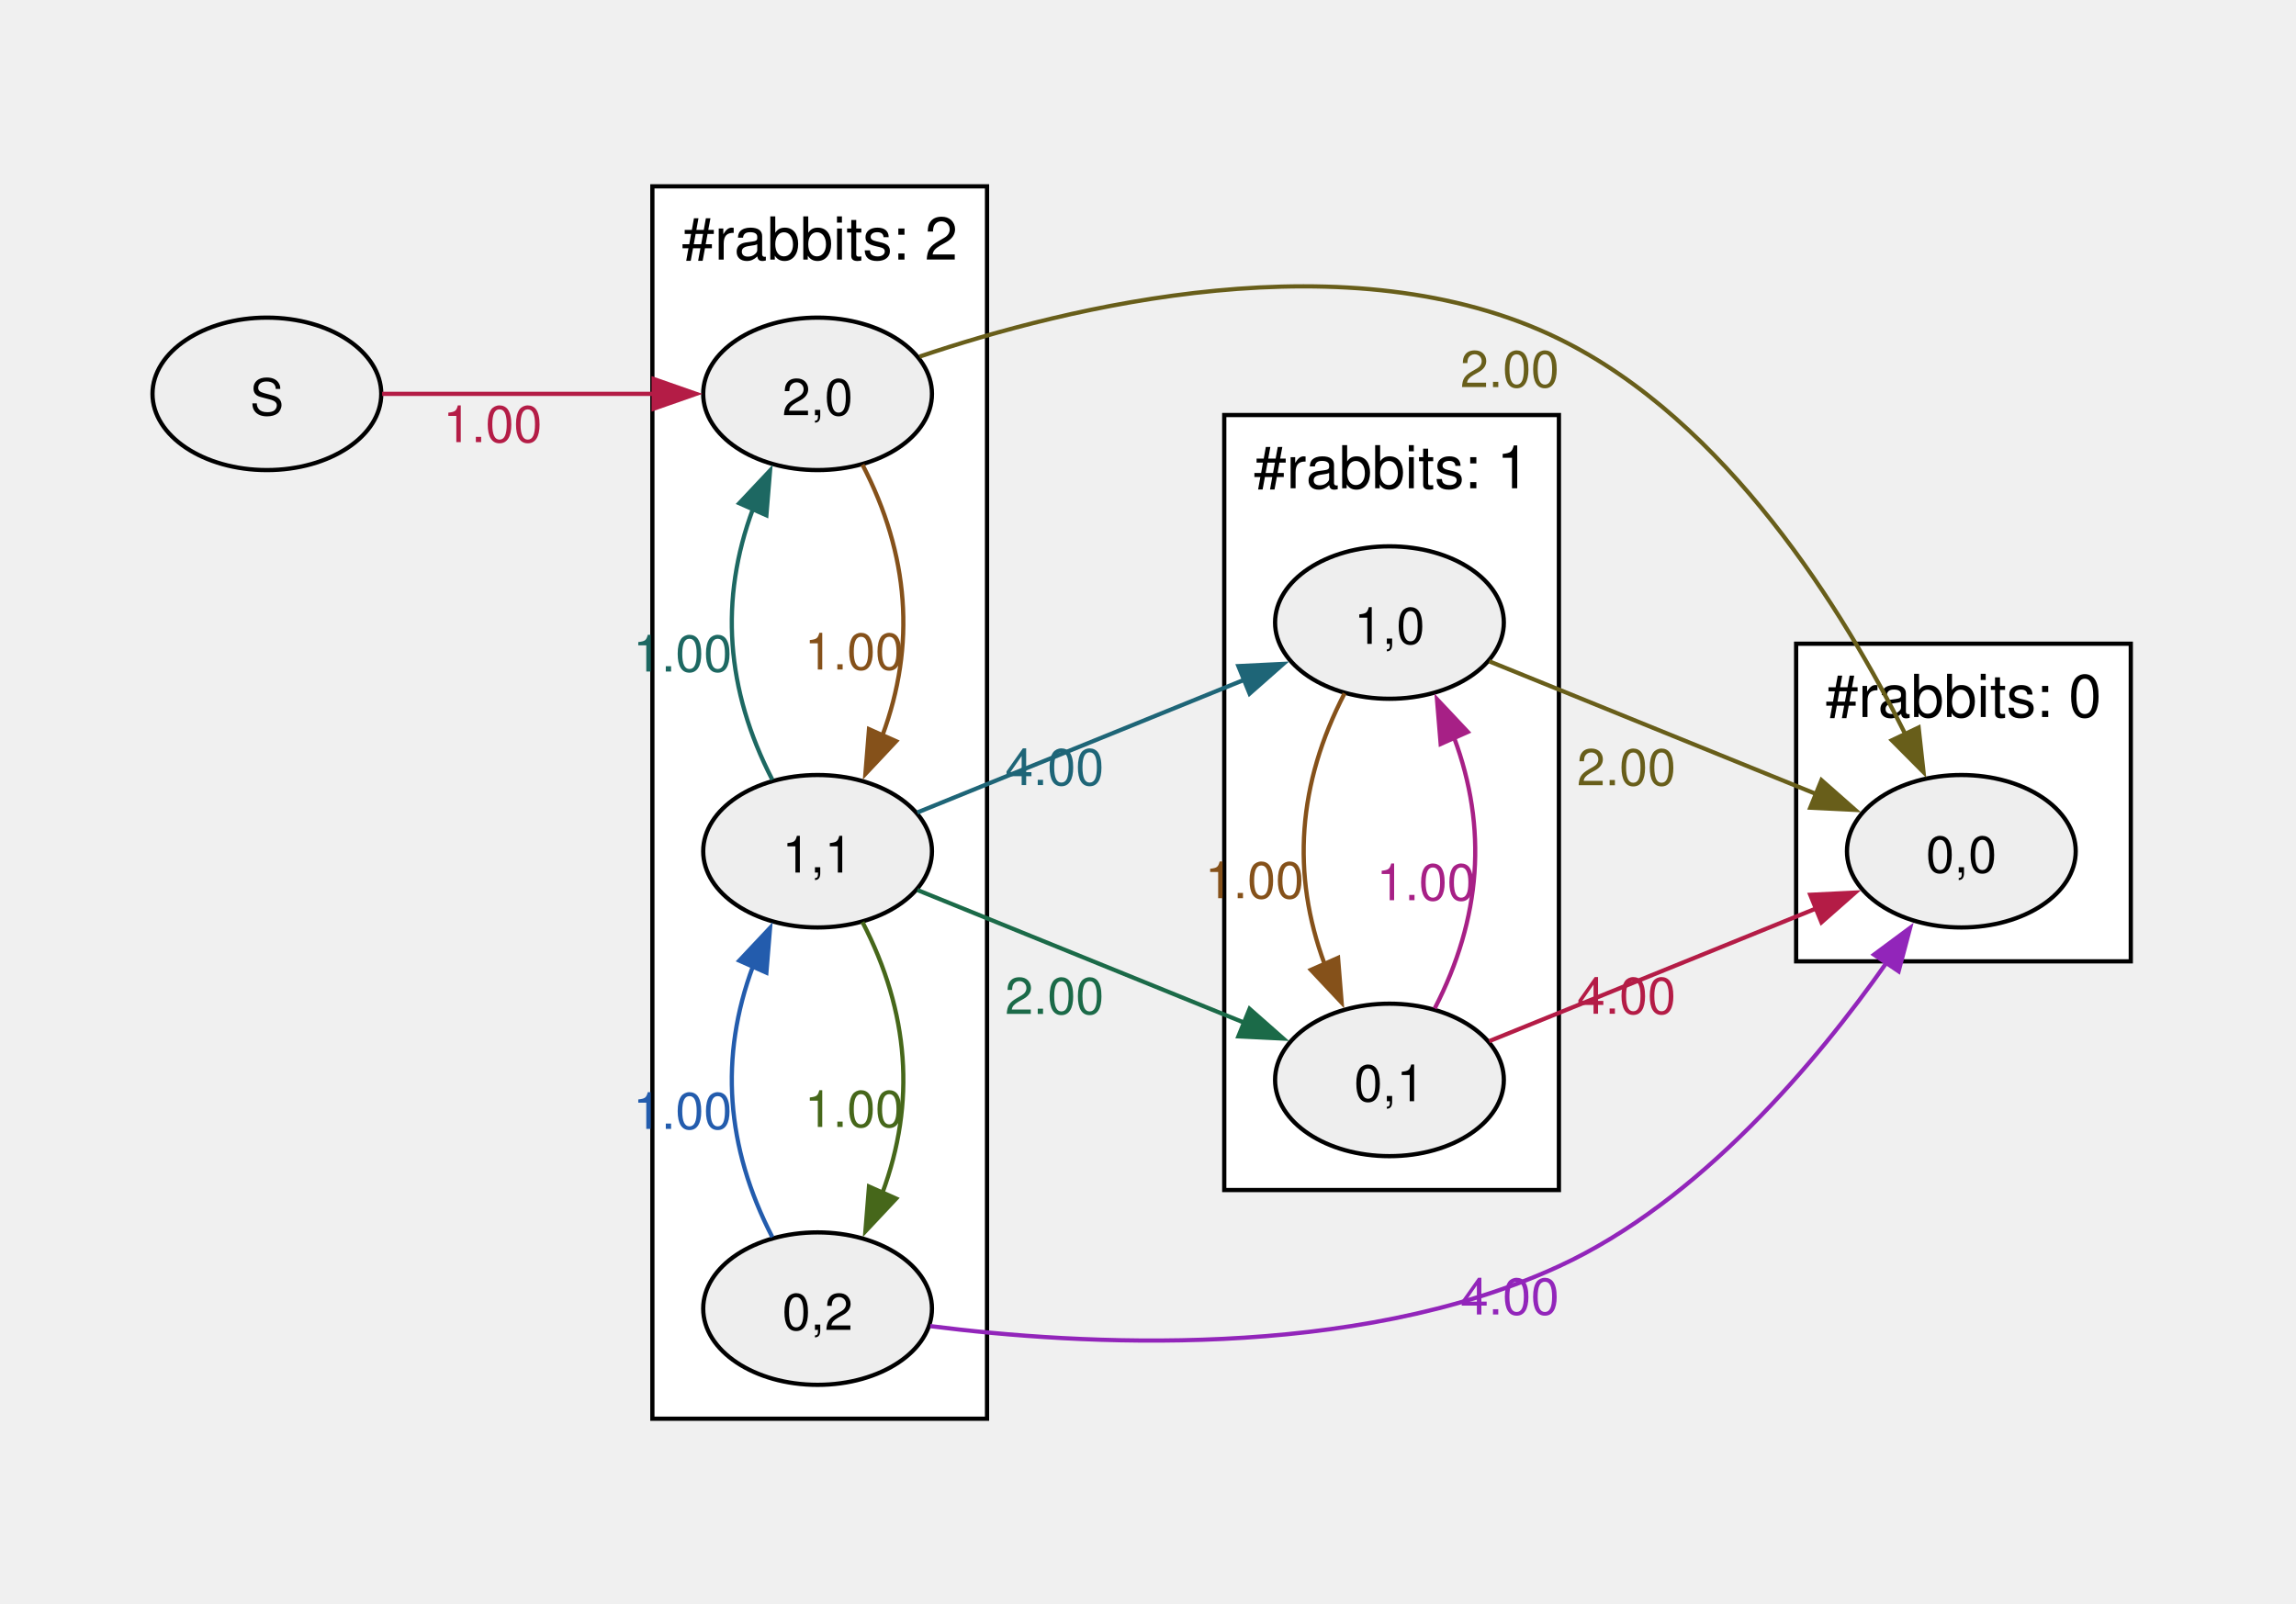
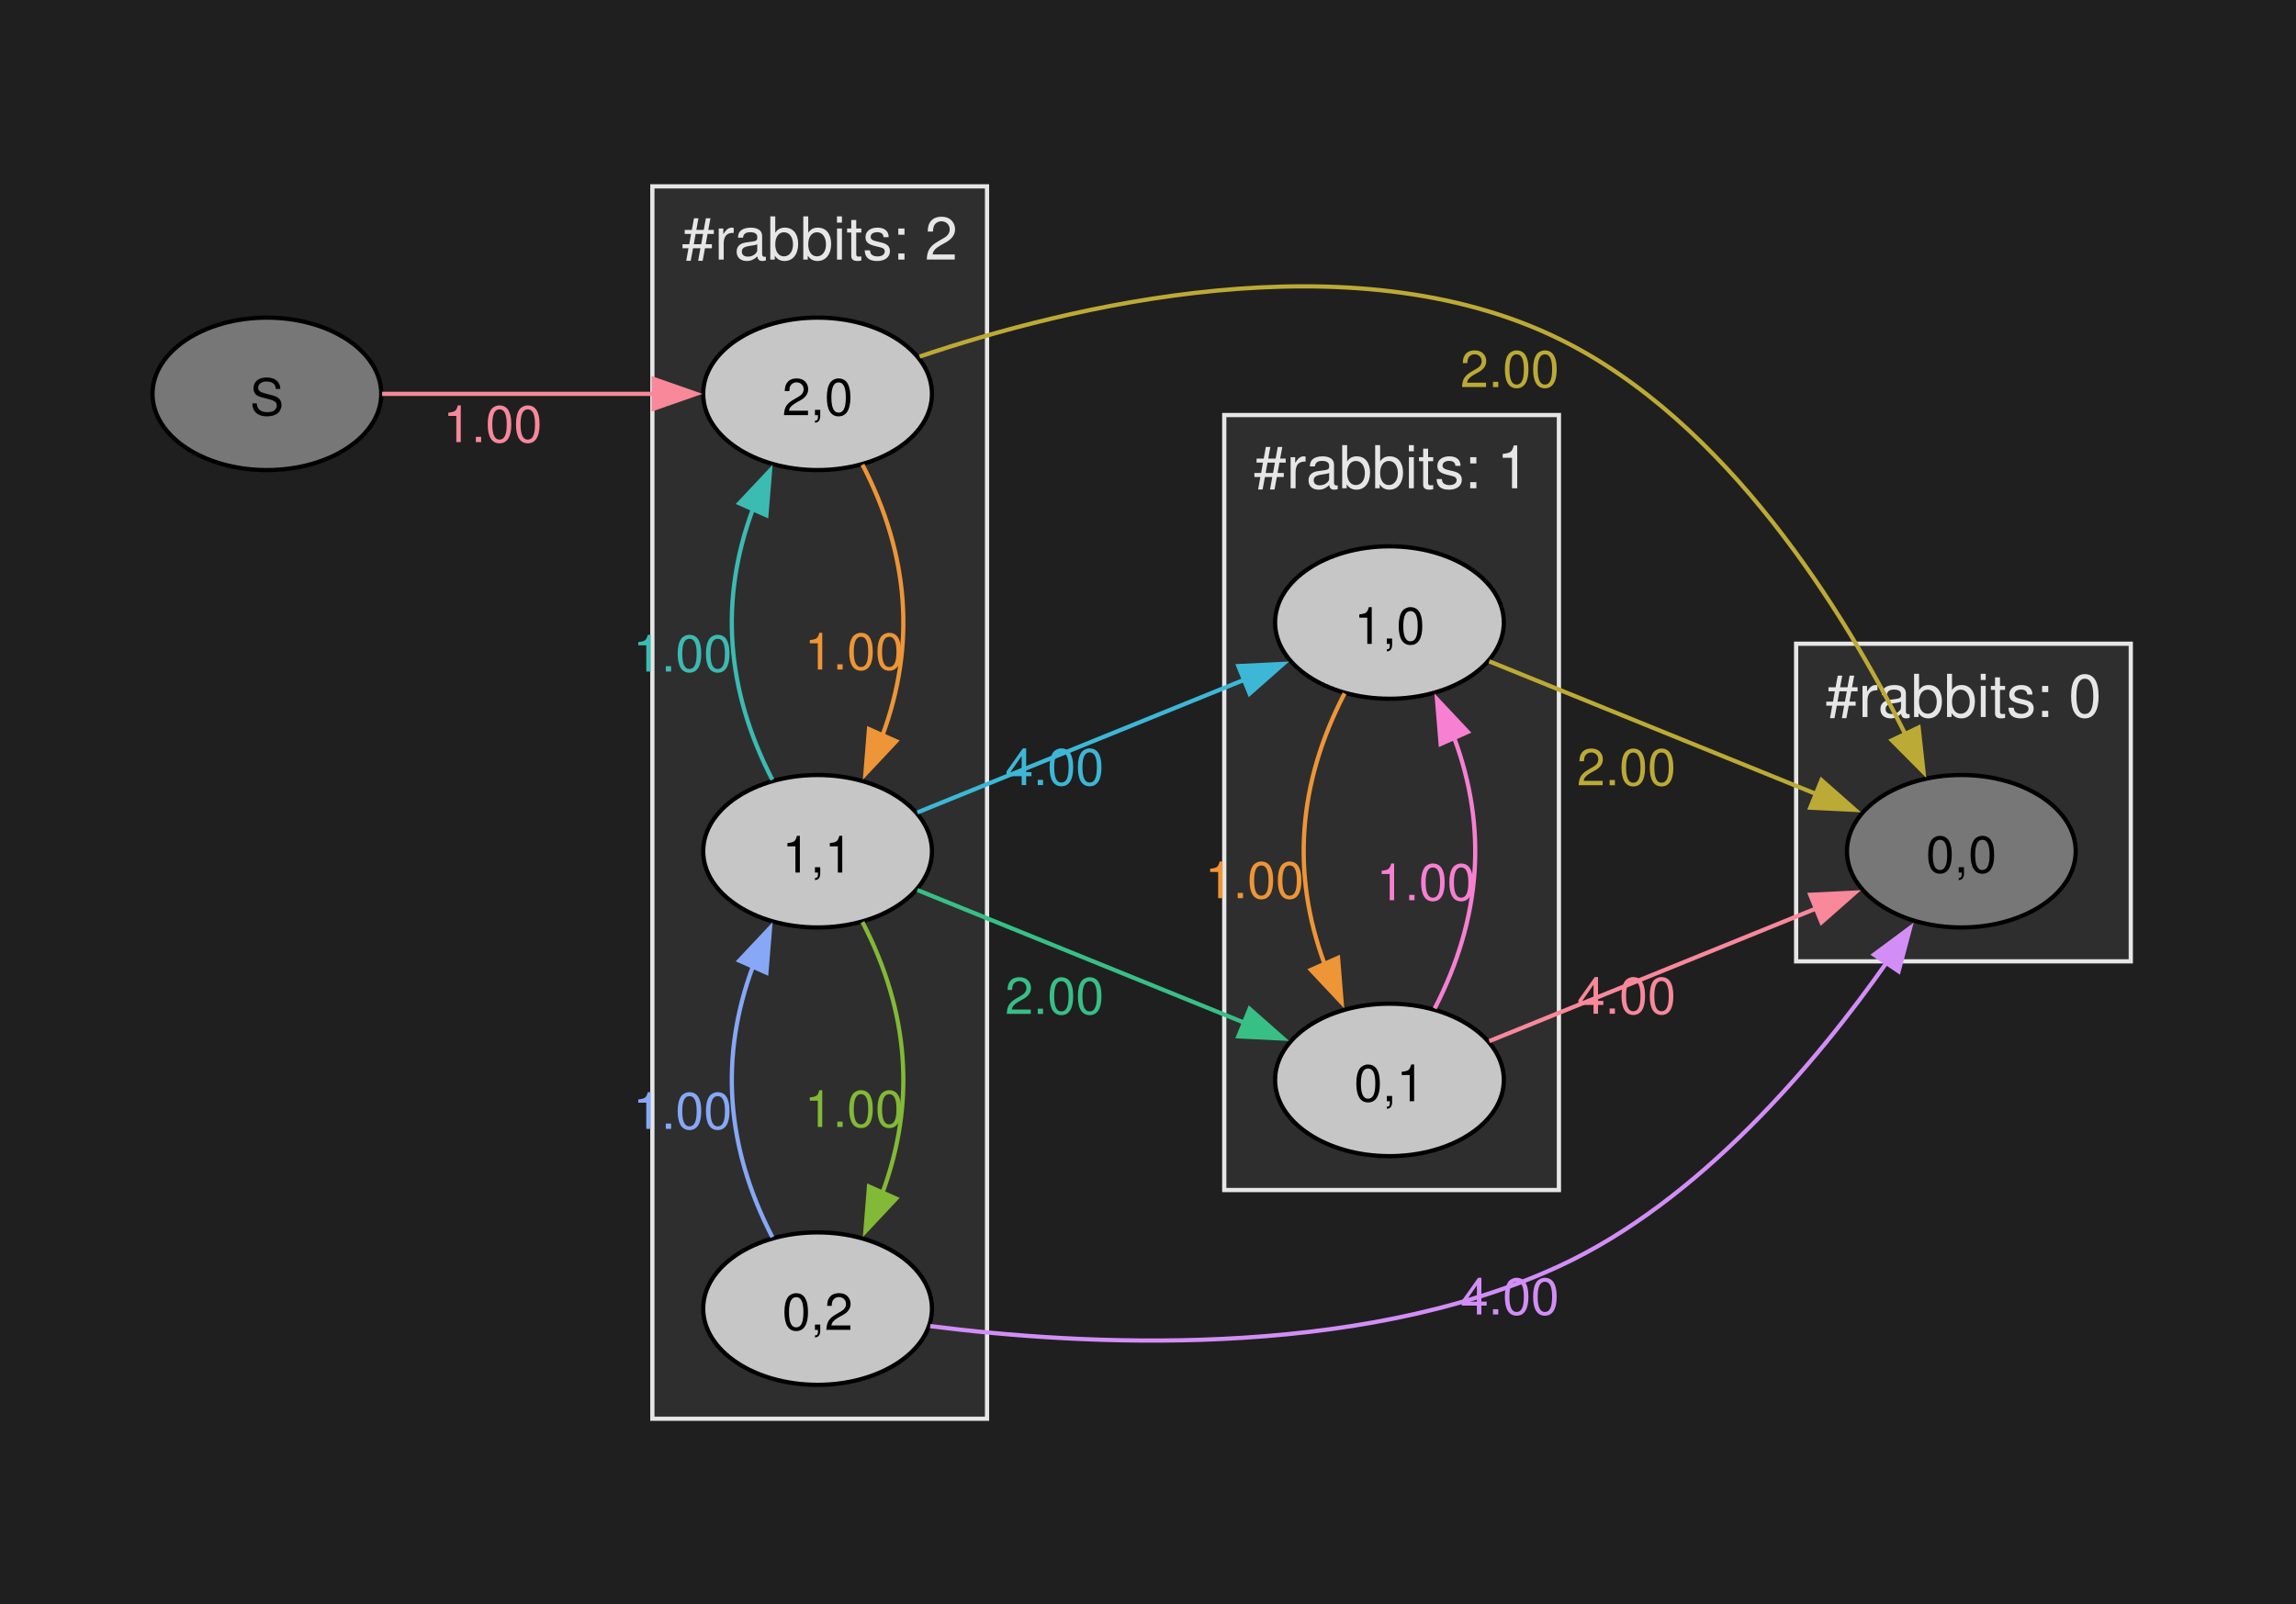
<svg xmlns="http://www.w3.org/2000/svg" width="504pt" height="352pt" viewBox="0.00 0.00 504.00 352.00">
  <g id="graph0" class="graph" transform="scale(0.929889 0.929889) rotate(0) translate(36 343)">
+     <polygon fill="#1f1f1f" stroke="none" points="-36,36 -36,-343 506,-343 506,36 -36,36" />
    <g id="clust1" class="cluster">
-       <polygon fill="white" stroke="black" points="118,-8 118,-299 197,-299 197,-8 118,-8" />
-       <text xml:space="preserve" text-anchor="middle" x="157.5" y="-281.7" font-family="Helvetica,Arial,sans-serif" font-size="14.00">#rabbits: 2</text>
+       <polygon fill="#2e2e2e" stroke="#e6e6e6" points="118,-8 118,-299 197,-299 197,-8 118,-8" />
+       <text xml:space="preserve" text-anchor="middle" x="157.5" y="-281.7" font-family="Helvetica,Arial,sans-serif" font-size="14.00" fill="#e6e6e6">#rabbits: 2</text>
    </g>
    <g id="clust2" class="cluster">
-       <polygon fill="white" stroke="black" points="388,-116 388,-191 467,-191 467,-116 388,-116" />
-       <text xml:space="preserve" text-anchor="middle" x="427.5" y="-173.7" font-family="Helvetica,Arial,sans-serif" font-size="14.00">#rabbits: 0</text>
+       <polygon fill="#2e2e2e" stroke="#e6e6e6" points="388,-116 388,-191 467,-191 467,-116 388,-116" />
+       <text xml:space="preserve" text-anchor="middle" x="427.5" y="-173.7" font-family="Helvetica,Arial,sans-serif" font-size="14.00" fill="#e6e6e6">#rabbits: 0</text>
    </g>
    <g id="clust3" class="cluster">
-       <polygon fill="white" stroke="black" points="253,-62 253,-245 332,-245 332,-62 253,-62" />
-       <text xml:space="preserve" text-anchor="middle" x="292.5" y="-227.7" font-family="Helvetica,Arial,sans-serif" font-size="14.00">#rabbits: 1</text>
+       <polygon fill="#2e2e2e" stroke="#e6e6e6" points="253,-62 253,-245 332,-245 332,-62 253,-62" />
+       <text xml:space="preserve" text-anchor="middle" x="292.5" y="-227.7" font-family="Helvetica,Arial,sans-serif" font-size="14.00" fill="#e6e6e6">#rabbits: 1</text>
    </g>
    <g id="node1" class="node">
-       <ellipse fill="#eeeeee" stroke="black" cx="27" cy="-250" rx="27" ry="18" />
+       <ellipse fill="#777777" stroke="black" cx="27" cy="-250" rx="27" ry="18" />
      <text xml:space="preserve" text-anchor="middle" x="27" y="-244.97" font-family="Helvetica,Arial,sans-serif" font-size="12.00">S</text>
    </g>
    <g id="node2" class="node">
-       <ellipse fill="#eeeeee" stroke="black" cx="157" cy="-250" rx="27" ry="18" />
+       <ellipse fill="#c6c6c6" stroke="black" cx="157" cy="-250" rx="27" ry="18" />
      <text xml:space="preserve" text-anchor="middle" x="157" y="-244.97" font-family="Helvetica,Arial,sans-serif" font-size="12.00">2,0</text>
    </g>
    <g id="edge1" class="edge">
-       <path fill="none" stroke="#b41c46" d="M54.21,-250C72.76,-250 97.91,-250 118.57,-250" />
-       <polygon fill="#b41c46" stroke="#b41c46" points="118.31,-253.5 128.31,-250 118.31,-246.5 118.31,-253.5" />
-       <text xml:space="preserve" text-anchor="middle" x="80.29" y="-238.6" font-family="Helvetica,Arial,sans-serif" font-size="12.00" fill="#b41c46">1.00</text>
+       <path fill="none" stroke="#f8889a" d="M54.21,-250C72.76,-250 97.91,-250 118.57,-250" />
+       <polygon fill="#f8889a" stroke="#f8889a" points="118.31,-253.5 128.31,-250 118.31,-246.5 118.31,-253.5" />
+       <text xml:space="preserve" text-anchor="middle" x="80.29" y="-238.6" font-family="Helvetica,Arial,sans-serif" font-size="12.00" fill="#f8889a">1.00</text>
    </g>
    <g id="node3" class="node">
-       <ellipse fill="#eeeeee" stroke="black" cx="157" cy="-142" rx="27" ry="18" />
+       <ellipse fill="#c6c6c6" stroke="black" cx="157" cy="-142" rx="27" ry="18" />
      <text xml:space="preserve" text-anchor="middle" x="157" y="-136.97" font-family="Helvetica,Arial,sans-serif" font-size="12.00">1,1</text>
    </g>
    <g id="edge2" class="edge">
-       <path fill="none" stroke="#85511a" d="M167.6,-233.27C178.64,-211.96 180.2,-190.65 172.31,-169.34" />
-       <polygon fill="#85511a" stroke="#85511a" points="175.54,-167.98 168.29,-160.26 169.14,-170.82 175.54,-167.98" />
-       <text xml:space="preserve" text-anchor="middle" x="165.62" y="-184.91" font-family="Helvetica,Arial,sans-serif" font-size="12.00" fill="#85511a">1.00</text>
+       <path fill="none" stroke="#ee9537" d="M167.6,-233.27C178.64,-211.96 180.2,-190.65 172.31,-169.34" />
+       <polygon fill="#ee9537" stroke="#ee9537" points="175.54,-167.98 168.29,-160.26 169.14,-170.82 175.54,-167.98" />
+       <text xml:space="preserve" text-anchor="middle" x="165.62" y="-184.91" font-family="Helvetica,Arial,sans-serif" font-size="12.00" fill="#ee9537">1.00</text>
    </g>
    <g id="node4" class="node">
-       <ellipse fill="#eeeeee" stroke="black" cx="427" cy="-142" rx="27" ry="18" />
+       <ellipse fill="#777777" stroke="black" cx="427" cy="-142" rx="27" ry="18" />
      <text xml:space="preserve" text-anchor="middle" x="427" y="-136.97" font-family="Helvetica,Arial,sans-serif" font-size="12.00">0,0</text>
    </g>
    <g id="edge3" class="edge">
-       <path fill="none" stroke="#685e1a" d="M181.08,-258.8C215.79,-270.53 282.62,-287.17 332,-263 371.58,-243.63 399.3,-198.66 413.93,-169.33" />
-       <polygon fill="#685e1a" stroke="#685e1a" points="416.91,-171.21 418.07,-160.68 410.6,-168.19 416.91,-171.21" />
-       <text xml:space="preserve" text-anchor="middle" x="320.4" y="-251.59" font-family="Helvetica,Arial,sans-serif" font-size="12.00" fill="#685e1a">2.00</text>
+       <path fill="none" stroke="#bcaa36" d="M181.08,-258.8C215.79,-270.53 282.62,-287.17 332,-263 371.58,-243.63 399.3,-198.66 413.93,-169.33" />
+       <polygon fill="#bcaa36" stroke="#bcaa36" points="416.91,-171.21 418.07,-160.68 410.6,-168.19 416.91,-171.21" />
+       <text xml:space="preserve" text-anchor="middle" x="320.4" y="-251.59" font-family="Helvetica,Arial,sans-serif" font-size="12.00" fill="#bcaa36">2.00</text>
    </g>
    <g id="edge6" class="edge">
-       <path fill="none" stroke="#1d6862" d="M146.32,-158.88C135.33,-180.19 133.81,-201.5 141.74,-222.81" />
-       <polygon fill="#1d6862" stroke="#1d6862" points="138.52,-224.17 145.78,-231.89 144.91,-221.33 138.52,-224.17" />
-       <text xml:space="preserve" text-anchor="middle" x="125.13" y="-184.44" font-family="Helvetica,Arial,sans-serif" font-size="12.00" fill="#1d6862">1.00</text>
+       <path fill="none" stroke="#3bbbb2" d="M146.32,-158.88C135.33,-180.19 133.81,-201.5 141.74,-222.81" />
+       <polygon fill="#3bbbb2" stroke="#3bbbb2" points="138.52,-224.17 145.78,-231.89 144.91,-221.33 138.52,-224.17" />
+       <text xml:space="preserve" text-anchor="middle" x="125.13" y="-184.44" font-family="Helvetica,Arial,sans-serif" font-size="12.00" fill="#3bbbb2">1.00</text>
    </g>
    <g id="node5" class="node">
-       <ellipse fill="#eeeeee" stroke="black" cx="157" cy="-34" rx="27" ry="18" />
+       <ellipse fill="#c6c6c6" stroke="black" cx="157" cy="-34" rx="27" ry="18" />
      <text xml:space="preserve" text-anchor="middle" x="157" y="-28.98" font-family="Helvetica,Arial,sans-serif" font-size="12.00">0,2</text>
    </g>
    <g id="edge4" class="edge">
-       <path fill="none" stroke="#46671a" d="M167.6,-125.27C178.64,-103.96 180.2,-82.65 172.31,-61.34" />
-       <polygon fill="#46671a" stroke="#46671a" points="175.54,-59.98 168.29,-52.26 169.14,-62.82 175.54,-59.98" />
-       <text xml:space="preserve" text-anchor="middle" x="165.62" y="-76.91" font-family="Helvetica,Arial,sans-serif" font-size="12.00" fill="#46671a">1.00</text>
+       <path fill="none" stroke="#82b936" d="M167.6,-125.27C178.64,-103.96 180.2,-82.65 172.31,-61.34" />
+       <polygon fill="#82b936" stroke="#82b936" points="175.54,-59.98 168.29,-52.26 169.14,-62.82 175.54,-59.98" />
+       <text xml:space="preserve" text-anchor="middle" x="165.62" y="-76.91" font-family="Helvetica,Arial,sans-serif" font-size="12.00" fill="#82b936">1.00</text>
    </g>
    <g id="node6" class="node">
-       <ellipse fill="#eeeeee" stroke="black" cx="292" cy="-88" rx="27" ry="18" />
+       <ellipse fill="#c6c6c6" stroke="black" cx="292" cy="-88" rx="27" ry="18" />
      <text xml:space="preserve" text-anchor="middle" x="292" y="-82.97" font-family="Helvetica,Arial,sans-serif" font-size="12.00">0,1</text>
    </g>
    <g id="edge5" class="edge">
-       <path fill="none" stroke="#1b6a48" d="M180.56,-132.84C201.77,-124.23 233.77,-111.24 257.88,-101.45" />
-       <polygon fill="#1b6a48" stroke="#1b6a48" points="258.98,-104.78 266.93,-97.77 256.34,-98.29 258.98,-104.78" />
-       <text xml:space="preserve" text-anchor="middle" x="212.93" y="-103.58" font-family="Helvetica,Arial,sans-serif" font-size="12.00" fill="#1b6a48">2.00</text>
+       <path fill="none" stroke="#38bf85" d="M180.56,-132.84C201.77,-124.23 233.77,-111.24 257.88,-101.45" />
+       <polygon fill="#38bf85" stroke="#38bf85" points="258.98,-104.78 266.93,-97.77 256.34,-98.29 258.98,-104.78" />
+       <text xml:space="preserve" text-anchor="middle" x="212.93" y="-103.58" font-family="Helvetica,Arial,sans-serif" font-size="12.00" fill="#38bf85">2.00</text>
    </g>
    <g id="node7" class="node">
-       <ellipse fill="#eeeeee" stroke="black" cx="292" cy="-196" rx="27" ry="18" />
+       <ellipse fill="#c6c6c6" stroke="black" cx="292" cy="-196" rx="27" ry="18" />
      <text xml:space="preserve" text-anchor="middle" x="292" y="-190.97" font-family="Helvetica,Arial,sans-serif" font-size="12.00">1,0</text>
    </g>
    <g id="edge7" class="edge">
-       <path fill="none" stroke="#1e6577" d="M180.56,-151.16C201.77,-159.77 233.77,-172.76 257.88,-182.55" />
-       <polygon fill="#1e6577" stroke="#1e6577" points="256.34,-185.71 266.93,-186.23 258.98,-179.22 256.34,-185.71" />
-       <text xml:space="preserve" text-anchor="middle" x="212.93" y="-157.62" font-family="Helvetica,Arial,sans-serif" font-size="12.00" fill="#1e6577">4.00</text>
+       <path fill="none" stroke="#3db7d6" d="M180.56,-151.16C201.77,-159.77 233.77,-172.76 257.88,-182.55" />
+       <polygon fill="#3db7d6" stroke="#3db7d6" points="256.34,-185.71 266.93,-186.23 258.98,-179.22 256.34,-185.71" />
+       <text xml:space="preserve" text-anchor="middle" x="212.93" y="-157.62" font-family="Helvetica,Arial,sans-serif" font-size="12.00" fill="#3db7d6">4.00</text>
    </g>
    <g id="edge8" class="edge">
-       <path fill="none" stroke="#235cad" d="M146.32,-50.88C135.33,-72.19 133.81,-93.5 141.74,-114.81" />
-       <polygon fill="#235cad" stroke="#235cad" points="138.52,-116.17 145.78,-123.89 144.91,-113.33 138.52,-116.17" />
-       <text xml:space="preserve" text-anchor="middle" x="125.13" y="-76.44" font-family="Helvetica,Arial,sans-serif" font-size="12.00" fill="#235cad">1.00</text>
+       <path fill="none" stroke="#86a8f6" d="M146.32,-50.88C135.33,-72.19 133.81,-93.5 141.74,-114.81" />
+       <polygon fill="#86a8f6" stroke="#86a8f6" points="138.52,-116.17 145.78,-123.89 144.91,-113.33 138.52,-116.17" />
+       <text xml:space="preserve" text-anchor="middle" x="125.13" y="-76.44" font-family="Helvetica,Arial,sans-serif" font-size="12.00" fill="#86a8f6">1.00</text>
    </g>
    <g id="edge9" class="edge">
-       <path fill="none" stroke="#9225ba" d="M183.59,-29.87C218.8,-25.39 283.36,-21.59 332,-44 365.35,-59.37 392.91,-92.31 409.39,-115.75" />
-       <polygon fill="#9225ba" stroke="#9225ba" points="406.39,-117.58 414.9,-123.89 412.19,-113.65 406.39,-117.58" />
-       <text xml:space="preserve" text-anchor="middle" x="320.39" y="-32.61" font-family="Helvetica,Arial,sans-serif" font-size="12.00" fill="#9225ba">4.00</text>
+       <path fill="none" stroke="#d28ef6" d="M183.59,-29.87C218.8,-25.39 283.36,-21.59 332,-44 365.35,-59.37 392.91,-92.31 409.39,-115.75" />
+       <polygon fill="#d28ef6" stroke="#d28ef6" points="406.39,-117.58 414.9,-123.89 412.19,-113.65 406.39,-117.58" />
+       <text xml:space="preserve" text-anchor="middle" x="320.39" y="-32.61" font-family="Helvetica,Arial,sans-serif" font-size="12.00" fill="#d28ef6">4.00</text>
    </g>
    <g id="edge11" class="edge">
-       <path fill="none" stroke="#b41c46" d="M315.56,-97.16C336.77,-105.77 368.77,-118.76 392.88,-128.55" />
-       <polygon fill="#b41c46" stroke="#b41c46" points="391.34,-131.71 401.93,-132.23 393.98,-125.22 391.34,-131.71" />
-       <text xml:space="preserve" text-anchor="middle" x="347.93" y="-103.62" font-family="Helvetica,Arial,sans-serif" font-size="12.00" fill="#b41c46">4.00</text>
+       <path fill="none" stroke="#f8889a" d="M315.56,-97.16C336.77,-105.77 368.77,-118.76 392.88,-128.55" />
+       <polygon fill="#f8889a" stroke="#f8889a" points="391.34,-131.71 401.93,-132.23 393.98,-125.22 391.34,-131.71" />
+       <text xml:space="preserve" text-anchor="middle" x="347.93" y="-103.62" font-family="Helvetica,Arial,sans-serif" font-size="12.00" fill="#f8889a">4.00</text>
    </g>
    <g id="edge10" class="edge">
-       <path fill="none" stroke="#a72086" d="M302.68,-104.88C313.67,-126.19 315.19,-147.5 307.26,-168.81" />
-       <polygon fill="#a72086" stroke="#a72086" points="304.09,-167.33 303.22,-177.89 310.48,-170.17 304.09,-167.33" />
-       <text xml:space="preserve" text-anchor="middle" x="300.62" y="-130.44" font-family="Helvetica,Arial,sans-serif" font-size="12.00" fill="#a72086">1.00</text>
+       <path fill="none" stroke="#f780d2" d="M302.68,-104.88C313.67,-126.19 315.19,-147.5 307.26,-168.81" />
+       <polygon fill="#f780d2" stroke="#f780d2" points="304.09,-167.33 303.22,-177.89 310.48,-170.17 304.09,-167.33" />
+       <text xml:space="preserve" text-anchor="middle" x="300.62" y="-130.44" font-family="Helvetica,Arial,sans-serif" font-size="12.00" fill="#f780d2">1.00</text>
    </g>
    <g id="edge13" class="edge">
-       <path fill="none" stroke="#685e1a" d="M315.56,-186.84C336.77,-178.23 368.77,-165.24 392.88,-155.45" />
-       <polygon fill="#685e1a" stroke="#685e1a" points="393.98,-158.78 401.93,-151.77 391.34,-152.29 393.98,-158.78" />
-       <text xml:space="preserve" text-anchor="middle" x="347.93" y="-157.58" font-family="Helvetica,Arial,sans-serif" font-size="12.00" fill="#685e1a">2.00</text>
+       <path fill="none" stroke="#bcaa36" d="M315.56,-186.84C336.77,-178.23 368.77,-165.24 392.88,-155.45" />
+       <polygon fill="#bcaa36" stroke="#bcaa36" points="393.98,-158.78 401.93,-151.77 391.34,-152.29 393.98,-158.78" />
+       <text xml:space="preserve" text-anchor="middle" x="347.93" y="-157.58" font-family="Helvetica,Arial,sans-serif" font-size="12.00" fill="#bcaa36">2.00</text>
    </g>
    <g id="edge12" class="edge">
-       <path fill="none" stroke="#85511a" d="M281.4,-179.27C270.36,-157.96 268.8,-136.65 276.69,-115.34" />
-       <polygon fill="#85511a" stroke="#85511a" points="279.86,-116.82 280.71,-106.26 273.46,-113.98 279.86,-116.82" />
-       <text xml:space="preserve" text-anchor="middle" x="260.13" y="-130.91" font-family="Helvetica,Arial,sans-serif" font-size="12.00" fill="#85511a">1.00</text>
+       <path fill="none" stroke="#ee9537" d="M281.4,-179.27C270.36,-157.96 268.8,-136.65 276.69,-115.34" />
+       <polygon fill="#ee9537" stroke="#ee9537" points="279.86,-116.82 280.71,-106.26 273.46,-113.98 279.86,-116.82" />
+       <text xml:space="preserve" text-anchor="middle" x="260.13" y="-130.91" font-family="Helvetica,Arial,sans-serif" font-size="12.00" fill="#ee9537">1.00</text>
    </g>
  </g>
</svg>
